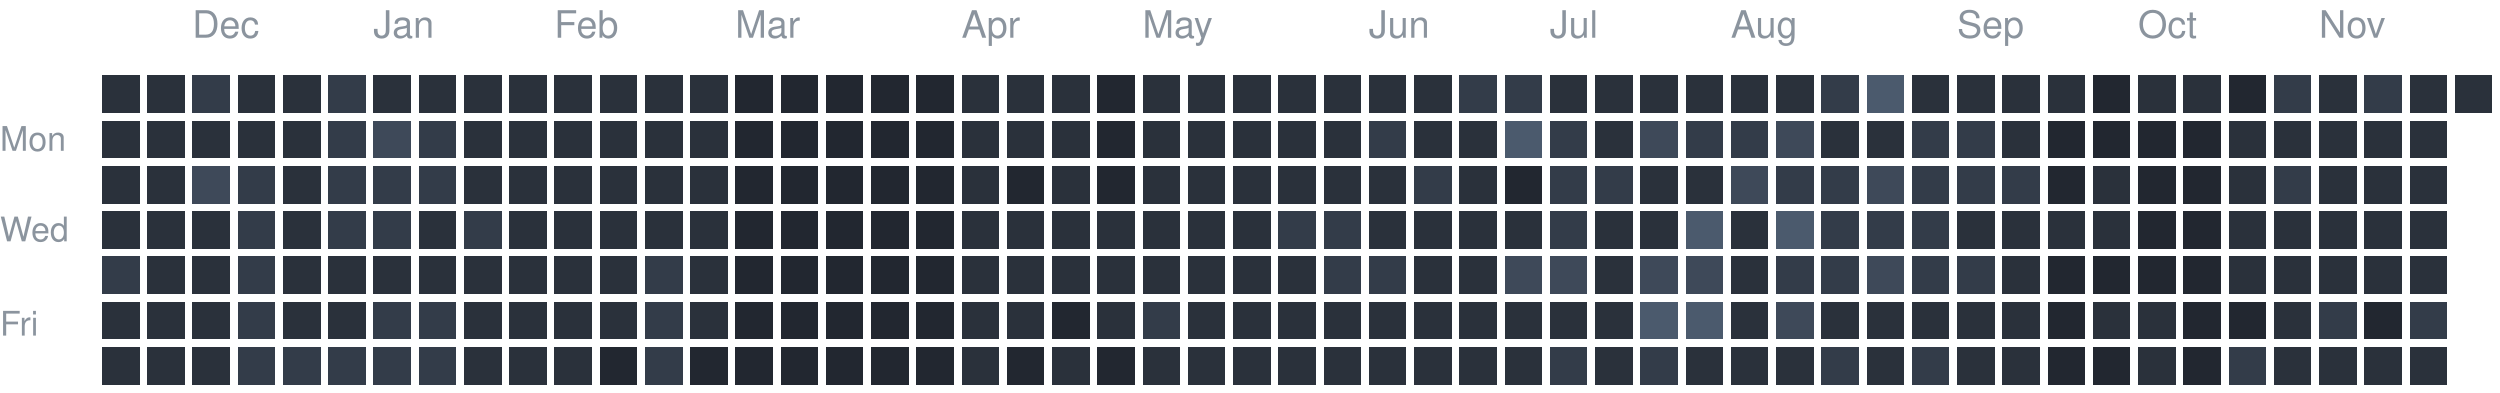
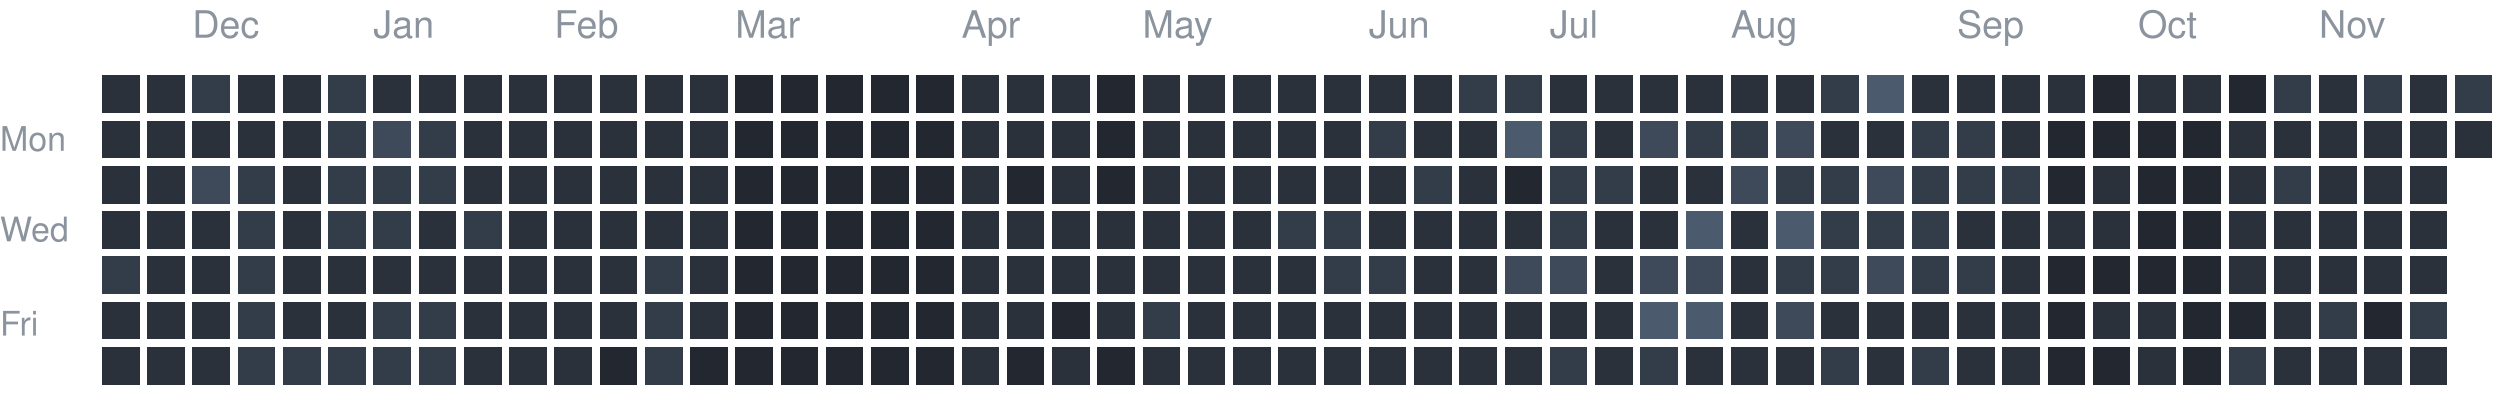
<svg xmlns="http://www.w3.org/2000/svg" version="1.1" width="663" height="104">
  <rect style="fill:#2a313b;shape-rendering:crispedges" data-score="1" data-date="2025-11-23" x="27" y="20" width="10" height="10" />
  <rect style="fill:#2a313b;shape-rendering:crispedges" data-score="1" data-date="2025-11-30" x="39" y="20" width="10" height="10" />
  <rect style="fill:#333c49;shape-rendering:crispedges" data-score="2" data-date="2025-12-07" x="51" y="20" width="10" height="10" />
  <rect style="fill:#2a313b;shape-rendering:crispedges" data-score="1" data-date="2025-12-14" x="63" y="20" width="10" height="10" />
  <rect style="fill:#2a313b;shape-rendering:crispedges" data-score="1" data-date="2025-12-21" x="75" y="20" width="10" height="10" />
  <rect style="fill:#333c49;shape-rendering:crispedges" data-score="2" data-date="2025-12-28" x="87" y="20" width="10" height="10" />
  <rect style="fill:#2a313b;shape-rendering:crispedges" data-score="1" data-date="2026-01-04" x="99" y="20" width="10" height="10" />
  <rect style="fill:#2a313b;shape-rendering:crispedges" data-score="1" data-date="2026-01-11" x="111" y="20" width="10" height="10" />
  <rect style="fill:#2a313b;shape-rendering:crispedges" data-score="1" data-date="2026-01-18" x="123" y="20" width="10" height="10" />
  <rect style="fill:#2a313b;shape-rendering:crispedges" data-score="1" data-date="2026-01-25" x="135" y="20" width="10" height="10" />
  <rect style="fill:#2a313b;shape-rendering:crispedges" data-score="1" data-date="2026-02-01" x="147" y="20" width="10" height="10" />
  <rect style="fill:#2a313b;shape-rendering:crispedges" data-score="1" data-date="2026-02-08" x="159" y="20" width="10" height="10" />
  <rect style="fill:#2a313b;shape-rendering:crispedges" data-score="1" data-date="2026-02-15" x="171" y="20" width="10" height="10" />
  <rect style="fill:#2a313b;shape-rendering:crispedges" data-score="1" data-date="2026-02-22" x="183" y="20" width="10" height="10" />
  <rect style="fill:#222730;shape-rendering:crispedges" data-score="0" data-date="2026-03-01" x="195" y="20" width="10" height="10" />
  <rect style="fill:#222730;shape-rendering:crispedges" data-score="0" data-date="2026-03-08" x="207" y="20" width="10" height="10" />
  <rect style="fill:#222730;shape-rendering:crispedges" data-score="0" data-date="2026-03-15" x="219" y="20" width="10" height="10" />
  <rect style="fill:#222730;shape-rendering:crispedges" data-score="0" data-date="2026-03-22" x="231" y="20" width="10" height="10" />
  <rect style="fill:#222730;shape-rendering:crispedges" data-score="0" data-date="2026-03-29" x="243" y="20" width="10" height="10" />
  <rect style="fill:#2a313b;shape-rendering:crispedges" data-score="1" data-date="2026-04-05" x="255" y="20" width="10" height="10" />
  <rect style="fill:#2a313b;shape-rendering:crispedges" data-score="1" data-date="2026-04-12" x="267" y="20" width="10" height="10" />
  <rect style="fill:#2a313b;shape-rendering:crispedges" data-score="1" data-date="2026-04-19" x="279" y="20" width="10" height="10" />
  <rect style="fill:#222730;shape-rendering:crispedges" data-score="0" data-date="2026-04-26" x="291" y="20" width="10" height="10" />
  <rect style="fill:#2a313b;shape-rendering:crispedges" data-score="1" data-date="2026-05-03" x="303" y="20" width="10" height="10" />
  <rect style="fill:#2a313b;shape-rendering:crispedges" data-score="1" data-date="2026-05-10" x="315" y="20" width="10" height="10" />
  <rect style="fill:#2a313b;shape-rendering:crispedges" data-score="1" data-date="2026-05-17" x="327" y="20" width="10" height="10" />
  <rect style="fill:#2a313b;shape-rendering:crispedges" data-score="1" data-date="2026-05-24" x="339" y="20" width="10" height="10" />
  <rect style="fill:#2a313b;shape-rendering:crispedges" data-score="1" data-date="2026-05-31" x="351" y="20" width="10" height="10" />
  <rect style="fill:#2a313b;shape-rendering:crispedges" data-score="1" data-date="2026-06-07" x="363" y="20" width="10" height="10" />
  <rect style="fill:#2a313b;shape-rendering:crispedges" data-score="1" data-date="2026-06-14" x="375" y="20" width="10" height="10" />
  <rect style="fill:#333c49;shape-rendering:crispedges" data-score="2" data-date="2026-06-21" x="387" y="20" width="10" height="10" />
  <rect style="fill:#333c49;shape-rendering:crispedges" data-score="2" data-date="2026-06-28" x="399" y="20" width="10" height="10" />
  <rect style="fill:#2a313b;shape-rendering:crispedges" data-score="1" data-date="2026-07-05" x="411" y="20" width="10" height="10" />
  <rect style="fill:#2a313b;shape-rendering:crispedges" data-score="1" data-date="2026-07-12" x="423" y="20" width="10" height="10" />
  <rect style="fill:#2a313b;shape-rendering:crispedges" data-score="1" data-date="2026-07-19" x="435" y="20" width="10" height="10" />
  <rect style="fill:#2a313b;shape-rendering:crispedges" data-score="1" data-date="2026-07-26" x="447" y="20" width="10" height="10" />
  <rect style="fill:#2a313b;shape-rendering:crispedges" data-score="1" data-date="2026-08-02" x="459" y="20" width="10" height="10" />
  <rect style="fill:#2a313b;shape-rendering:crispedges" data-score="1" data-date="2026-08-09" x="471" y="20" width="10" height="10" />
  <rect style="fill:#333c49;shape-rendering:crispedges" data-score="2" data-date="2026-08-16" x="483" y="20" width="10" height="10" />
  <rect style="fill:#4b5a6d;shape-rendering:crispedges" data-score="4" data-date="2026-08-23" x="495" y="20" width="10" height="10" />
  <rect style="fill:#2a313b;shape-rendering:crispedges" data-score="1" data-date="2026-08-30" x="507" y="20" width="10" height="10" />
  <rect style="fill:#2a313b;shape-rendering:crispedges" data-score="1" data-date="2026-09-06" x="519" y="20" width="10" height="10" />
  <rect style="fill:#2a313b;shape-rendering:crispedges" data-score="1" data-date="2026-09-13" x="531" y="20" width="10" height="10" />
  <rect style="fill:#2a313b;shape-rendering:crispedges" data-score="1" data-date="2026-09-20" x="543" y="20" width="10" height="10" />
  <rect style="fill:#222730;shape-rendering:crispedges" data-score="0" data-date="2026-09-27" x="555" y="20" width="10" height="10" />
  <rect style="fill:#2a313b;shape-rendering:crispedges" data-score="1" data-date="2026-10-04" x="567" y="20" width="10" height="10" />
  <rect style="fill:#2a313b;shape-rendering:crispedges" data-score="1" data-date="2026-10-11" x="579" y="20" width="10" height="10" />
  <rect style="fill:#222730;shape-rendering:crispedges" data-score="0" data-date="2026-10-18" x="591" y="20" width="10" height="10" />
  <rect style="fill:#333c49;shape-rendering:crispedges" data-score="2" data-date="2026-10-25" x="603" y="20" width="10" height="10" />
  <rect style="fill:#2a313b;shape-rendering:crispedges" data-score="1" data-date="2026-11-01" x="615" y="20" width="10" height="10" />
  <rect style="fill:#333c49;shape-rendering:crispedges" data-score="2" data-date="2026-11-08" x="627" y="20" width="10" height="10" />
  <rect style="fill:#2a313b;shape-rendering:crispedges" data-score="1" data-date="2026-11-15" x="639" y="20" width="10" height="10" />
-   <rect style="fill:#2a313b;shape-rendering:crispedges" data-score="1" data-date="2026-11-22" x="651" y="20" width="10" height="10" />
+   <rect style="fill:#333c49;shape-rendering:crispedges" data-score="2" data-date="2026-11-22" x="651" y="20" width="10" height="10" />
  <rect style="fill:#2a313b;shape-rendering:crispedges" data-score="1" data-date="2025-11-24" x="27" y="32" width="10" height="10" />
  <rect style="fill:#2a313b;shape-rendering:crispedges" data-score="1" data-date="2025-12-01" x="39" y="32" width="10" height="10" />
  <rect style="fill:#2a313b;shape-rendering:crispedges" data-score="1" data-date="2025-12-08" x="51" y="32" width="10" height="10" />
  <rect style="fill:#2a313b;shape-rendering:crispedges" data-score="1" data-date="2025-12-15" x="63" y="32" width="10" height="10" />
  <rect style="fill:#2a313b;shape-rendering:crispedges" data-score="1" data-date="2025-12-22" x="75" y="32" width="10" height="10" />
  <rect style="fill:#333c49;shape-rendering:crispedges" data-score="2" data-date="2025-12-29" x="87" y="32" width="10" height="10" />
  <rect style="fill:#3e4959;shape-rendering:crispedges" data-score="3" data-date="2026-01-05" x="99" y="32" width="10" height="10" />
  <rect style="fill:#333c49;shape-rendering:crispedges" data-score="2" data-date="2026-01-12" x="111" y="32" width="10" height="10" />
  <rect style="fill:#2a313b;shape-rendering:crispedges" data-score="1" data-date="2026-01-19" x="123" y="32" width="10" height="10" />
  <rect style="fill:#2a313b;shape-rendering:crispedges" data-score="1" data-date="2026-01-26" x="135" y="32" width="10" height="10" />
  <rect style="fill:#2a313b;shape-rendering:crispedges" data-score="1" data-date="2026-02-02" x="147" y="32" width="10" height="10" />
  <rect style="fill:#2a313b;shape-rendering:crispedges" data-score="1" data-date="2026-02-09" x="159" y="32" width="10" height="10" />
  <rect style="fill:#2a313b;shape-rendering:crispedges" data-score="1" data-date="2026-02-16" x="171" y="32" width="10" height="10" />
  <rect style="fill:#2a313b;shape-rendering:crispedges" data-score="1" data-date="2026-02-23" x="183" y="32" width="10" height="10" />
  <rect style="fill:#222730;shape-rendering:crispedges" data-score="0" data-date="2026-03-02" x="195" y="32" width="10" height="10" />
  <rect style="fill:#222730;shape-rendering:crispedges" data-score="0" data-date="2026-03-09" x="207" y="32" width="10" height="10" />
  <rect style="fill:#222730;shape-rendering:crispedges" data-score="0" data-date="2026-03-16" x="219" y="32" width="10" height="10" />
  <rect style="fill:#222730;shape-rendering:crispedges" data-score="0" data-date="2026-03-23" x="231" y="32" width="10" height="10" />
  <rect style="fill:#222730;shape-rendering:crispedges" data-score="0" data-date="2026-03-30" x="243" y="32" width="10" height="10" />
  <rect style="fill:#2a313b;shape-rendering:crispedges" data-score="1" data-date="2026-04-06" x="255" y="32" width="10" height="10" />
  <rect style="fill:#2a313b;shape-rendering:crispedges" data-score="1" data-date="2026-04-13" x="267" y="32" width="10" height="10" />
  <rect style="fill:#2a313b;shape-rendering:crispedges" data-score="1" data-date="2026-04-20" x="279" y="32" width="10" height="10" />
  <rect style="fill:#222730;shape-rendering:crispedges" data-score="0" data-date="2026-04-27" x="291" y="32" width="10" height="10" />
  <rect style="fill:#2a313b;shape-rendering:crispedges" data-score="1" data-date="2026-05-04" x="303" y="32" width="10" height="10" />
  <rect style="fill:#2a313b;shape-rendering:crispedges" data-score="1" data-date="2026-05-11" x="315" y="32" width="10" height="10" />
  <rect style="fill:#2a313b;shape-rendering:crispedges" data-score="1" data-date="2026-05-18" x="327" y="32" width="10" height="10" />
  <rect style="fill:#2a313b;shape-rendering:crispedges" data-score="1" data-date="2026-05-25" x="339" y="32" width="10" height="10" />
  <rect style="fill:#2a313b;shape-rendering:crispedges" data-score="1" data-date="2026-06-01" x="351" y="32" width="10" height="10" />
  <rect style="fill:#333c49;shape-rendering:crispedges" data-score="2" data-date="2026-06-08" x="363" y="32" width="10" height="10" />
  <rect style="fill:#2a313b;shape-rendering:crispedges" data-score="1" data-date="2026-06-15" x="375" y="32" width="10" height="10" />
  <rect style="fill:#2a313b;shape-rendering:crispedges" data-score="1" data-date="2026-06-22" x="387" y="32" width="10" height="10" />
  <rect style="fill:#4b5a6d;shape-rendering:crispedges" data-score="4" data-date="2026-06-29" x="399" y="32" width="10" height="10" />
  <rect style="fill:#333c49;shape-rendering:crispedges" data-score="2" data-date="2026-07-06" x="411" y="32" width="10" height="10" />
  <rect style="fill:#2a313b;shape-rendering:crispedges" data-score="1" data-date="2026-07-13" x="423" y="32" width="10" height="10" />
  <rect style="fill:#3e4959;shape-rendering:crispedges" data-score="3" data-date="2026-07-20" x="435" y="32" width="10" height="10" />
  <rect style="fill:#333c49;shape-rendering:crispedges" data-score="2" data-date="2026-07-27" x="447" y="32" width="10" height="10" />
  <rect style="fill:#333c49;shape-rendering:crispedges" data-score="2" data-date="2026-08-03" x="459" y="32" width="10" height="10" />
  <rect style="fill:#3e4959;shape-rendering:crispedges" data-score="3" data-date="2026-08-10" x="471" y="32" width="10" height="10" />
  <rect style="fill:#2a313b;shape-rendering:crispedges" data-score="1" data-date="2026-08-17" x="483" y="32" width="10" height="10" />
  <rect style="fill:#2a313b;shape-rendering:crispedges" data-score="1" data-date="2026-08-24" x="495" y="32" width="10" height="10" />
  <rect style="fill:#333c49;shape-rendering:crispedges" data-score="2" data-date="2026-08-31" x="507" y="32" width="10" height="10" />
  <rect style="fill:#333c49;shape-rendering:crispedges" data-score="2" data-date="2026-09-07" x="519" y="32" width="10" height="10" />
  <rect style="fill:#2a313b;shape-rendering:crispedges" data-score="1" data-date="2026-09-14" x="531" y="32" width="10" height="10" />
  <rect style="fill:#222730;shape-rendering:crispedges" data-score="0" data-date="2026-09-21" x="543" y="32" width="10" height="10" />
  <rect style="fill:#222730;shape-rendering:crispedges" data-score="0" data-date="2026-09-28" x="555" y="32" width="10" height="10" />
  <rect style="fill:#222730;shape-rendering:crispedges" data-score="0" data-date="2026-10-05" x="567" y="32" width="10" height="10" />
  <rect style="fill:#222730;shape-rendering:crispedges" data-score="0" data-date="2026-10-12" x="579" y="32" width="10" height="10" />
  <rect style="fill:#2a313b;shape-rendering:crispedges" data-score="1" data-date="2026-10-19" x="591" y="32" width="10" height="10" />
  <rect style="fill:#2a313b;shape-rendering:crispedges" data-score="1" data-date="2026-10-26" x="603" y="32" width="10" height="10" />
  <rect style="fill:#2a313b;shape-rendering:crispedges" data-score="1" data-date="2026-11-02" x="615" y="32" width="10" height="10" />
  <rect style="fill:#2a313b;shape-rendering:crispedges" data-score="1" data-date="2026-11-09" x="627" y="32" width="10" height="10" />
  <rect style="fill:#2a313b;shape-rendering:crispedges" data-score="1" data-date="2026-11-16" x="639" y="32" width="10" height="10" />
+   <rect style="fill:#2a313b;shape-rendering:crispedges" data-score="1" data-date="2026-11-23" x="651" y="32" width="10" height="10" />
  <rect style="fill:#2a313b;shape-rendering:crispedges" data-score="1" data-date="2025-11-25" x="27" y="44" width="10" height="10" />
  <rect style="fill:#2a313b;shape-rendering:crispedges" data-score="1" data-date="2025-12-02" x="39" y="44" width="10" height="10" />
  <rect style="fill:#3e4959;shape-rendering:crispedges" data-score="3" data-date="2025-12-09" x="51" y="44" width="10" height="10" />
  <rect style="fill:#333c49;shape-rendering:crispedges" data-score="2" data-date="2025-12-16" x="63" y="44" width="10" height="10" />
  <rect style="fill:#2a313b;shape-rendering:crispedges" data-score="1" data-date="2025-12-23" x="75" y="44" width="10" height="10" />
  <rect style="fill:#333c49;shape-rendering:crispedges" data-score="2" data-date="2025-12-30" x="87" y="44" width="10" height="10" />
  <rect style="fill:#333c49;shape-rendering:crispedges" data-score="2" data-date="2026-01-06" x="99" y="44" width="10" height="10" />
  <rect style="fill:#333c49;shape-rendering:crispedges" data-score="2" data-date="2026-01-13" x="111" y="44" width="10" height="10" />
  <rect style="fill:#2a313b;shape-rendering:crispedges" data-score="1" data-date="2026-01-20" x="123" y="44" width="10" height="10" />
  <rect style="fill:#2a313b;shape-rendering:crispedges" data-score="1" data-date="2026-01-27" x="135" y="44" width="10" height="10" />
  <rect style="fill:#2a313b;shape-rendering:crispedges" data-score="1" data-date="2026-02-03" x="147" y="44" width="10" height="10" />
  <rect style="fill:#2a313b;shape-rendering:crispedges" data-score="1" data-date="2026-02-10" x="159" y="44" width="10" height="10" />
  <rect style="fill:#2a313b;shape-rendering:crispedges" data-score="1" data-date="2026-02-17" x="171" y="44" width="10" height="10" />
  <rect style="fill:#2a313b;shape-rendering:crispedges" data-score="1" data-date="2026-02-24" x="183" y="44" width="10" height="10" />
  <rect style="fill:#222730;shape-rendering:crispedges" data-score="0" data-date="2026-03-03" x="195" y="44" width="10" height="10" />
  <rect style="fill:#222730;shape-rendering:crispedges" data-score="0" data-date="2026-03-10" x="207" y="44" width="10" height="10" />
  <rect style="fill:#222730;shape-rendering:crispedges" data-score="0" data-date="2026-03-17" x="219" y="44" width="10" height="10" />
  <rect style="fill:#222730;shape-rendering:crispedges" data-score="0" data-date="2026-03-24" x="231" y="44" width="10" height="10" />
  <rect style="fill:#222730;shape-rendering:crispedges" data-score="0" data-date="2026-03-31" x="243" y="44" width="10" height="10" />
  <rect style="fill:#2a313b;shape-rendering:crispedges" data-score="1" data-date="2026-04-07" x="255" y="44" width="10" height="10" />
  <rect style="fill:#222730;shape-rendering:crispedges" data-score="0" data-date="2026-04-14" x="267" y="44" width="10" height="10" />
  <rect style="fill:#2a313b;shape-rendering:crispedges" data-score="1" data-date="2026-04-21" x="279" y="44" width="10" height="10" />
  <rect style="fill:#222730;shape-rendering:crispedges" data-score="0" data-date="2026-04-28" x="291" y="44" width="10" height="10" />
  <rect style="fill:#2a313b;shape-rendering:crispedges" data-score="1" data-date="2026-05-05" x="303" y="44" width="10" height="10" />
  <rect style="fill:#2a313b;shape-rendering:crispedges" data-score="1" data-date="2026-05-12" x="315" y="44" width="10" height="10" />
  <rect style="fill:#2a313b;shape-rendering:crispedges" data-score="1" data-date="2026-05-19" x="327" y="44" width="10" height="10" />
  <rect style="fill:#2a313b;shape-rendering:crispedges" data-score="1" data-date="2026-05-26" x="339" y="44" width="10" height="10" />
  <rect style="fill:#2a313b;shape-rendering:crispedges" data-score="1" data-date="2026-06-02" x="351" y="44" width="10" height="10" />
  <rect style="fill:#2a313b;shape-rendering:crispedges" data-score="1" data-date="2026-06-09" x="363" y="44" width="10" height="10" />
  <rect style="fill:#333c49;shape-rendering:crispedges" data-score="2" data-date="2026-06-16" x="375" y="44" width="10" height="10" />
  <rect style="fill:#2a313b;shape-rendering:crispedges" data-score="1" data-date="2026-06-23" x="387" y="44" width="10" height="10" />
  <rect style="fill:#222730;shape-rendering:crispedges" data-score="0" data-date="2026-06-30" x="399" y="44" width="10" height="10" />
  <rect style="fill:#333c49;shape-rendering:crispedges" data-score="2" data-date="2026-07-07" x="411" y="44" width="10" height="10" />
  <rect style="fill:#333c49;shape-rendering:crispedges" data-score="2" data-date="2026-07-14" x="423" y="44" width="10" height="10" />
  <rect style="fill:#2a313b;shape-rendering:crispedges" data-score="1" data-date="2026-07-21" x="435" y="44" width="10" height="10" />
  <rect style="fill:#2a313b;shape-rendering:crispedges" data-score="1" data-date="2026-07-28" x="447" y="44" width="10" height="10" />
  <rect style="fill:#3e4959;shape-rendering:crispedges" data-score="3" data-date="2026-08-04" x="459" y="44" width="10" height="10" />
  <rect style="fill:#333c49;shape-rendering:crispedges" data-score="2" data-date="2026-08-11" x="471" y="44" width="10" height="10" />
  <rect style="fill:#333c49;shape-rendering:crispedges" data-score="2" data-date="2026-08-18" x="483" y="44" width="10" height="10" />
  <rect style="fill:#3e4959;shape-rendering:crispedges" data-score="3" data-date="2026-08-25" x="495" y="44" width="10" height="10" />
  <rect style="fill:#333c49;shape-rendering:crispedges" data-score="2" data-date="2026-09-01" x="507" y="44" width="10" height="10" />
  <rect style="fill:#333c49;shape-rendering:crispedges" data-score="2" data-date="2026-09-08" x="519" y="44" width="10" height="10" />
  <rect style="fill:#333c49;shape-rendering:crispedges" data-score="2" data-date="2026-09-15" x="531" y="44" width="10" height="10" />
  <rect style="fill:#222730;shape-rendering:crispedges" data-score="0" data-date="2026-09-22" x="543" y="44" width="10" height="10" />
  <rect style="fill:#2a313b;shape-rendering:crispedges" data-score="1" data-date="2026-09-29" x="555" y="44" width="10" height="10" />
  <rect style="fill:#222730;shape-rendering:crispedges" data-score="0" data-date="2026-10-06" x="567" y="44" width="10" height="10" />
  <rect style="fill:#222730;shape-rendering:crispedges" data-score="0" data-date="2026-10-13" x="579" y="44" width="10" height="10" />
  <rect style="fill:#2a313b;shape-rendering:crispedges" data-score="1" data-date="2026-10-20" x="591" y="44" width="10" height="10" />
  <rect style="fill:#333c49;shape-rendering:crispedges" data-score="2" data-date="2026-10-27" x="603" y="44" width="10" height="10" />
  <rect style="fill:#2a313b;shape-rendering:crispedges" data-score="1" data-date="2026-11-03" x="615" y="44" width="10" height="10" />
  <rect style="fill:#2a313b;shape-rendering:crispedges" data-score="1" data-date="2026-11-10" x="627" y="44" width="10" height="10" />
  <rect style="fill:#2a313b;shape-rendering:crispedges" data-score="1" data-date="2026-11-17" x="639" y="44" width="10" height="10" />
  <rect style="fill:#2a313b;shape-rendering:crispedges" data-score="1" data-date="2025-11-26" x="27" y="56" width="10" height="10" />
  <rect style="fill:#2a313b;shape-rendering:crispedges" data-score="1" data-date="2025-12-03" x="39" y="56" width="10" height="10" />
  <rect style="fill:#2a313b;shape-rendering:crispedges" data-score="1" data-date="2025-12-10" x="51" y="56" width="10" height="10" />
  <rect style="fill:#333c49;shape-rendering:crispedges" data-score="2" data-date="2025-12-17" x="63" y="56" width="10" height="10" />
  <rect style="fill:#2a313b;shape-rendering:crispedges" data-score="1" data-date="2025-12-24" x="75" y="56" width="10" height="10" />
  <rect style="fill:#333c49;shape-rendering:crispedges" data-score="2" data-date="2025-12-31" x="87" y="56" width="10" height="10" />
  <rect style="fill:#333c49;shape-rendering:crispedges" data-score="2" data-date="2026-01-07" x="99" y="56" width="10" height="10" />
  <rect style="fill:#2a313b;shape-rendering:crispedges" data-score="1" data-date="2026-01-14" x="111" y="56" width="10" height="10" />
  <rect style="fill:#333c49;shape-rendering:crispedges" data-score="2" data-date="2026-01-21" x="123" y="56" width="10" height="10" />
  <rect style="fill:#2a313b;shape-rendering:crispedges" data-score="1" data-date="2026-01-28" x="135" y="56" width="10" height="10" />
  <rect style="fill:#2a313b;shape-rendering:crispedges" data-score="1" data-date="2026-02-04" x="147" y="56" width="10" height="10" />
  <rect style="fill:#2a313b;shape-rendering:crispedges" data-score="1" data-date="2026-02-11" x="159" y="56" width="10" height="10" />
  <rect style="fill:#2a313b;shape-rendering:crispedges" data-score="1" data-date="2026-02-18" x="171" y="56" width="10" height="10" />
  <rect style="fill:#2a313b;shape-rendering:crispedges" data-score="1" data-date="2026-02-25" x="183" y="56" width="10" height="10" />
  <rect style="fill:#222730;shape-rendering:crispedges" data-score="0" data-date="2026-03-04" x="195" y="56" width="10" height="10" />
  <rect style="fill:#222730;shape-rendering:crispedges" data-score="0" data-date="2026-03-11" x="207" y="56" width="10" height="10" />
  <rect style="fill:#222730;shape-rendering:crispedges" data-score="0" data-date="2026-03-18" x="219" y="56" width="10" height="10" />
  <rect style="fill:#222730;shape-rendering:crispedges" data-score="0" data-date="2026-03-25" x="231" y="56" width="10" height="10" />
  <rect style="fill:#222730;shape-rendering:crispedges" data-score="0" data-date="2026-04-01" x="243" y="56" width="10" height="10" />
  <rect style="fill:#2a313b;shape-rendering:crispedges" data-score="1" data-date="2026-04-08" x="255" y="56" width="10" height="10" />
  <rect style="fill:#2a313b;shape-rendering:crispedges" data-score="1" data-date="2026-04-15" x="267" y="56" width="10" height="10" />
  <rect style="fill:#2a313b;shape-rendering:crispedges" data-score="1" data-date="2026-04-22" x="279" y="56" width="10" height="10" />
  <rect style="fill:#2a313b;shape-rendering:crispedges" data-score="1" data-date="2026-04-29" x="291" y="56" width="10" height="10" />
  <rect style="fill:#2a313b;shape-rendering:crispedges" data-score="1" data-date="2026-05-06" x="303" y="56" width="10" height="10" />
  <rect style="fill:#2a313b;shape-rendering:crispedges" data-score="1" data-date="2026-05-13" x="315" y="56" width="10" height="10" />
  <rect style="fill:#2a313b;shape-rendering:crispedges" data-score="1" data-date="2026-05-20" x="327" y="56" width="10" height="10" />
  <rect style="fill:#333c49;shape-rendering:crispedges" data-score="2" data-date="2026-05-27" x="339" y="56" width="10" height="10" />
  <rect style="fill:#333c49;shape-rendering:crispedges" data-score="2" data-date="2026-06-03" x="351" y="56" width="10" height="10" />
  <rect style="fill:#2a313b;shape-rendering:crispedges" data-score="1" data-date="2026-06-10" x="363" y="56" width="10" height="10" />
  <rect style="fill:#2a313b;shape-rendering:crispedges" data-score="1" data-date="2026-06-17" x="375" y="56" width="10" height="10" />
  <rect style="fill:#2a313b;shape-rendering:crispedges" data-score="1" data-date="2026-06-24" x="387" y="56" width="10" height="10" />
  <rect style="fill:#2a313b;shape-rendering:crispedges" data-score="1" data-date="2026-07-01" x="399" y="56" width="10" height="10" />
  <rect style="fill:#333c49;shape-rendering:crispedges" data-score="2" data-date="2026-07-08" x="411" y="56" width="10" height="10" />
  <rect style="fill:#2a313b;shape-rendering:crispedges" data-score="1" data-date="2026-07-15" x="423" y="56" width="10" height="10" />
  <rect style="fill:#2a313b;shape-rendering:crispedges" data-score="1" data-date="2026-07-22" x="435" y="56" width="10" height="10" />
  <rect style="fill:#4b5a6d;shape-rendering:crispedges" data-score="4" data-date="2026-07-29" x="447" y="56" width="10" height="10" />
  <rect style="fill:#2a313b;shape-rendering:crispedges" data-score="1" data-date="2026-08-05" x="459" y="56" width="10" height="10" />
  <rect style="fill:#4b5a6d;shape-rendering:crispedges" data-score="4" data-date="2026-08-12" x="471" y="56" width="10" height="10" />
  <rect style="fill:#333c49;shape-rendering:crispedges" data-score="2" data-date="2026-08-19" x="483" y="56" width="10" height="10" />
  <rect style="fill:#333c49;shape-rendering:crispedges" data-score="2" data-date="2026-08-26" x="495" y="56" width="10" height="10" />
  <rect style="fill:#333c49;shape-rendering:crispedges" data-score="2" data-date="2026-09-02" x="507" y="56" width="10" height="10" />
  <rect style="fill:#2a313b;shape-rendering:crispedges" data-score="1" data-date="2026-09-09" x="519" y="56" width="10" height="10" />
  <rect style="fill:#2a313b;shape-rendering:crispedges" data-score="1" data-date="2026-09-16" x="531" y="56" width="10" height="10" />
  <rect style="fill:#2a313b;shape-rendering:crispedges" data-score="1" data-date="2026-09-23" x="543" y="56" width="10" height="10" />
  <rect style="fill:#2a313b;shape-rendering:crispedges" data-score="1" data-date="2026-09-30" x="555" y="56" width="10" height="10" />
  <rect style="fill:#222730;shape-rendering:crispedges" data-score="0" data-date="2026-10-07" x="567" y="56" width="10" height="10" />
  <rect style="fill:#222730;shape-rendering:crispedges" data-score="0" data-date="2026-10-14" x="579" y="56" width="10" height="10" />
  <rect style="fill:#2a313b;shape-rendering:crispedges" data-score="1" data-date="2026-10-21" x="591" y="56" width="10" height="10" />
  <rect style="fill:#2a313b;shape-rendering:crispedges" data-score="1" data-date="2026-10-28" x="603" y="56" width="10" height="10" />
  <rect style="fill:#2a313b;shape-rendering:crispedges" data-score="1" data-date="2026-11-04" x="615" y="56" width="10" height="10" />
  <rect style="fill:#2a313b;shape-rendering:crispedges" data-score="1" data-date="2026-11-11" x="627" y="56" width="10" height="10" />
  <rect style="fill:#2a313b;shape-rendering:crispedges" data-score="1" data-date="2026-11-18" x="639" y="56" width="10" height="10" />
  <rect style="fill:#333c49;shape-rendering:crispedges" data-score="2" data-date="2025-11-27" x="27" y="68" width="10" height="10" />
  <rect style="fill:#2a313b;shape-rendering:crispedges" data-score="1" data-date="2025-12-04" x="39" y="68" width="10" height="10" />
  <rect style="fill:#2a313b;shape-rendering:crispedges" data-score="1" data-date="2025-12-11" x="51" y="68" width="10" height="10" />
  <rect style="fill:#333c49;shape-rendering:crispedges" data-score="2" data-date="2025-12-18" x="63" y="68" width="10" height="10" />
  <rect style="fill:#2a313b;shape-rendering:crispedges" data-score="1" data-date="2025-12-25" x="75" y="68" width="10" height="10" />
  <rect style="fill:#2a313b;shape-rendering:crispedges" data-score="1" data-date="2026-01-01" x="87" y="68" width="10" height="10" />
  <rect style="fill:#2a313b;shape-rendering:crispedges" data-score="1" data-date="2026-01-08" x="99" y="68" width="10" height="10" />
  <rect style="fill:#2a313b;shape-rendering:crispedges" data-score="1" data-date="2026-01-15" x="111" y="68" width="10" height="10" />
  <rect style="fill:#2a313b;shape-rendering:crispedges" data-score="1" data-date="2026-01-22" x="123" y="68" width="10" height="10" />
  <rect style="fill:#2a313b;shape-rendering:crispedges" data-score="1" data-date="2026-01-29" x="135" y="68" width="10" height="10" />
  <rect style="fill:#2a313b;shape-rendering:crispedges" data-score="1" data-date="2026-02-05" x="147" y="68" width="10" height="10" />
  <rect style="fill:#2a313b;shape-rendering:crispedges" data-score="1" data-date="2026-02-12" x="159" y="68" width="10" height="10" />
  <rect style="fill:#333c49;shape-rendering:crispedges" data-score="2" data-date="2026-02-19" x="171" y="68" width="10" height="10" />
  <rect style="fill:#2a313b;shape-rendering:crispedges" data-score="1" data-date="2026-02-26" x="183" y="68" width="10" height="10" />
  <rect style="fill:#222730;shape-rendering:crispedges" data-score="0" data-date="2026-03-05" x="195" y="68" width="10" height="10" />
  <rect style="fill:#222730;shape-rendering:crispedges" data-score="0" data-date="2026-03-12" x="207" y="68" width="10" height="10" />
  <rect style="fill:#222730;shape-rendering:crispedges" data-score="0" data-date="2026-03-19" x="219" y="68" width="10" height="10" />
  <rect style="fill:#222730;shape-rendering:crispedges" data-score="0" data-date="2026-03-26" x="231" y="68" width="10" height="10" />
  <rect style="fill:#222730;shape-rendering:crispedges" data-score="0" data-date="2026-04-02" x="243" y="68" width="10" height="10" />
  <rect style="fill:#2a313b;shape-rendering:crispedges" data-score="1" data-date="2026-04-09" x="255" y="68" width="10" height="10" />
  <rect style="fill:#2a313b;shape-rendering:crispedges" data-score="1" data-date="2026-04-16" x="267" y="68" width="10" height="10" />
  <rect style="fill:#2a313b;shape-rendering:crispedges" data-score="1" data-date="2026-04-23" x="279" y="68" width="10" height="10" />
  <rect style="fill:#2a313b;shape-rendering:crispedges" data-score="1" data-date="2026-04-30" x="291" y="68" width="10" height="10" />
  <rect style="fill:#2a313b;shape-rendering:crispedges" data-score="1" data-date="2026-05-07" x="303" y="68" width="10" height="10" />
  <rect style="fill:#2a313b;shape-rendering:crispedges" data-score="1" data-date="2026-05-14" x="315" y="68" width="10" height="10" />
  <rect style="fill:#2a313b;shape-rendering:crispedges" data-score="1" data-date="2026-05-21" x="327" y="68" width="10" height="10" />
  <rect style="fill:#2a313b;shape-rendering:crispedges" data-score="1" data-date="2026-05-28" x="339" y="68" width="10" height="10" />
  <rect style="fill:#333c49;shape-rendering:crispedges" data-score="2" data-date="2026-06-04" x="351" y="68" width="10" height="10" />
  <rect style="fill:#333c49;shape-rendering:crispedges" data-score="2" data-date="2026-06-11" x="363" y="68" width="10" height="10" />
  <rect style="fill:#2a313b;shape-rendering:crispedges" data-score="1" data-date="2026-06-18" x="375" y="68" width="10" height="10" />
  <rect style="fill:#2a313b;shape-rendering:crispedges" data-score="1" data-date="2026-06-25" x="387" y="68" width="10" height="10" />
  <rect style="fill:#3e4959;shape-rendering:crispedges" data-score="3" data-date="2026-07-02" x="399" y="68" width="10" height="10" />
  <rect style="fill:#3e4959;shape-rendering:crispedges" data-score="3" data-date="2026-07-09" x="411" y="68" width="10" height="10" />
  <rect style="fill:#2a313b;shape-rendering:crispedges" data-score="1" data-date="2026-07-16" x="423" y="68" width="10" height="10" />
  <rect style="fill:#3e4959;shape-rendering:crispedges" data-score="3" data-date="2026-07-23" x="435" y="68" width="10" height="10" />
  <rect style="fill:#3e4959;shape-rendering:crispedges" data-score="3" data-date="2026-07-30" x="447" y="68" width="10" height="10" />
  <rect style="fill:#2a313b;shape-rendering:crispedges" data-score="1" data-date="2026-08-06" x="459" y="68" width="10" height="10" />
  <rect style="fill:#333c49;shape-rendering:crispedges" data-score="2" data-date="2026-08-13" x="471" y="68" width="10" height="10" />
  <rect style="fill:#333c49;shape-rendering:crispedges" data-score="2" data-date="2026-08-20" x="483" y="68" width="10" height="10" />
  <rect style="fill:#3e4959;shape-rendering:crispedges" data-score="3" data-date="2026-08-27" x="495" y="68" width="10" height="10" />
  <rect style="fill:#333c49;shape-rendering:crispedges" data-score="2" data-date="2026-09-03" x="507" y="68" width="10" height="10" />
  <rect style="fill:#333c49;shape-rendering:crispedges" data-score="2" data-date="2026-09-10" x="519" y="68" width="10" height="10" />
  <rect style="fill:#2a313b;shape-rendering:crispedges" data-score="1" data-date="2026-09-17" x="531" y="68" width="10" height="10" />
  <rect style="fill:#222730;shape-rendering:crispedges" data-score="0" data-date="2026-09-24" x="543" y="68" width="10" height="10" />
  <rect style="fill:#222730;shape-rendering:crispedges" data-score="0" data-date="2026-10-01" x="555" y="68" width="10" height="10" />
  <rect style="fill:#222730;shape-rendering:crispedges" data-score="0" data-date="2026-10-08" x="567" y="68" width="10" height="10" />
  <rect style="fill:#222730;shape-rendering:crispedges" data-score="0" data-date="2026-10-15" x="579" y="68" width="10" height="10" />
  <rect style="fill:#2a313b;shape-rendering:crispedges" data-score="1" data-date="2026-10-22" x="591" y="68" width="10" height="10" />
  <rect style="fill:#2a313b;shape-rendering:crispedges" data-score="1" data-date="2026-10-29" x="603" y="68" width="10" height="10" />
  <rect style="fill:#2a313b;shape-rendering:crispedges" data-score="1" data-date="2026-11-05" x="615" y="68" width="10" height="10" />
  <rect style="fill:#2a313b;shape-rendering:crispedges" data-score="1" data-date="2026-11-12" x="627" y="68" width="10" height="10" />
  <rect style="fill:#2a313b;shape-rendering:crispedges" data-score="1" data-date="2026-11-19" x="639" y="68" width="10" height="10" />
  <rect style="fill:#2a313b;shape-rendering:crispedges" data-score="1" data-date="2025-11-28" x="27" y="80" width="10" height="10" />
  <rect style="fill:#2a313b;shape-rendering:crispedges" data-score="1" data-date="2025-12-05" x="39" y="80" width="10" height="10" />
  <rect style="fill:#2a313b;shape-rendering:crispedges" data-score="1" data-date="2025-12-12" x="51" y="80" width="10" height="10" />
  <rect style="fill:#333c49;shape-rendering:crispedges" data-score="2" data-date="2025-12-19" x="63" y="80" width="10" height="10" />
  <rect style="fill:#2a313b;shape-rendering:crispedges" data-score="1" data-date="2025-12-26" x="75" y="80" width="10" height="10" />
  <rect style="fill:#2a313b;shape-rendering:crispedges" data-score="1" data-date="2026-01-02" x="87" y="80" width="10" height="10" />
  <rect style="fill:#333c49;shape-rendering:crispedges" data-score="2" data-date="2026-01-09" x="99" y="80" width="10" height="10" />
  <rect style="fill:#333c49;shape-rendering:crispedges" data-score="2" data-date="2026-01-16" x="111" y="80" width="10" height="10" />
  <rect style="fill:#2a313b;shape-rendering:crispedges" data-score="1" data-date="2026-01-23" x="123" y="80" width="10" height="10" />
  <rect style="fill:#2a313b;shape-rendering:crispedges" data-score="1" data-date="2026-01-30" x="135" y="80" width="10" height="10" />
  <rect style="fill:#2a313b;shape-rendering:crispedges" data-score="1" data-date="2026-02-06" x="147" y="80" width="10" height="10" />
  <rect style="fill:#2a313b;shape-rendering:crispedges" data-score="1" data-date="2026-02-13" x="159" y="80" width="10" height="10" />
  <rect style="fill:#333c49;shape-rendering:crispedges" data-score="2" data-date="2026-02-20" x="171" y="80" width="10" height="10" />
  <rect style="fill:#2a313b;shape-rendering:crispedges" data-score="1" data-date="2026-02-27" x="183" y="80" width="10" height="10" />
  <rect style="fill:#222730;shape-rendering:crispedges" data-score="0" data-date="2026-03-06" x="195" y="80" width="10" height="10" />
  <rect style="fill:#222730;shape-rendering:crispedges" data-score="0" data-date="2026-03-13" x="207" y="80" width="10" height="10" />
  <rect style="fill:#222730;shape-rendering:crispedges" data-score="0" data-date="2026-03-20" x="219" y="80" width="10" height="10" />
  <rect style="fill:#222730;shape-rendering:crispedges" data-score="0" data-date="2026-03-27" x="231" y="80" width="10" height="10" />
  <rect style="fill:#222730;shape-rendering:crispedges" data-score="0" data-date="2026-04-03" x="243" y="80" width="10" height="10" />
  <rect style="fill:#2a313b;shape-rendering:crispedges" data-score="1" data-date="2026-04-10" x="255" y="80" width="10" height="10" />
  <rect style="fill:#2a313b;shape-rendering:crispedges" data-score="1" data-date="2026-04-17" x="267" y="80" width="10" height="10" />
  <rect style="fill:#222730;shape-rendering:crispedges" data-score="0" data-date="2026-04-24" x="279" y="80" width="10" height="10" />
  <rect style="fill:#2a313b;shape-rendering:crispedges" data-score="1" data-date="2026-05-01" x="291" y="80" width="10" height="10" />
  <rect style="fill:#333c49;shape-rendering:crispedges" data-score="2" data-date="2026-05-08" x="303" y="80" width="10" height="10" />
  <rect style="fill:#2a313b;shape-rendering:crispedges" data-score="1" data-date="2026-05-15" x="315" y="80" width="10" height="10" />
  <rect style="fill:#2a313b;shape-rendering:crispedges" data-score="1" data-date="2026-05-22" x="327" y="80" width="10" height="10" />
  <rect style="fill:#2a313b;shape-rendering:crispedges" data-score="1" data-date="2026-05-29" x="339" y="80" width="10" height="10" />
  <rect style="fill:#2a313b;shape-rendering:crispedges" data-score="1" data-date="2026-06-05" x="351" y="80" width="10" height="10" />
  <rect style="fill:#2a313b;shape-rendering:crispedges" data-score="1" data-date="2026-06-12" x="363" y="80" width="10" height="10" />
  <rect style="fill:#2a313b;shape-rendering:crispedges" data-score="1" data-date="2026-06-19" x="375" y="80" width="10" height="10" />
  <rect style="fill:#2a313b;shape-rendering:crispedges" data-score="1" data-date="2026-06-26" x="387" y="80" width="10" height="10" />
  <rect style="fill:#2a313b;shape-rendering:crispedges" data-score="1" data-date="2026-07-03" x="399" y="80" width="10" height="10" />
  <rect style="fill:#2a313b;shape-rendering:crispedges" data-score="1" data-date="2026-07-10" x="411" y="80" width="10" height="10" />
  <rect style="fill:#2a313b;shape-rendering:crispedges" data-score="1" data-date="2026-07-17" x="423" y="80" width="10" height="10" />
  <rect style="fill:#4b5a6d;shape-rendering:crispedges" data-score="4" data-date="2026-07-24" x="435" y="80" width="10" height="10" />
  <rect style="fill:#4b5a6d;shape-rendering:crispedges" data-score="4" data-date="2026-07-31" x="447" y="80" width="10" height="10" />
  <rect style="fill:#2a313b;shape-rendering:crispedges" data-score="1" data-date="2026-08-07" x="459" y="80" width="10" height="10" />
  <rect style="fill:#3e4959;shape-rendering:crispedges" data-score="3" data-date="2026-08-14" x="471" y="80" width="10" height="10" />
  <rect style="fill:#2a313b;shape-rendering:crispedges" data-score="1" data-date="2026-08-21" x="483" y="80" width="10" height="10" />
  <rect style="fill:#2a313b;shape-rendering:crispedges" data-score="1" data-date="2026-08-28" x="495" y="80" width="10" height="10" />
  <rect style="fill:#2a313b;shape-rendering:crispedges" data-score="1" data-date="2026-09-04" x="507" y="80" width="10" height="10" />
  <rect style="fill:#2a313b;shape-rendering:crispedges" data-score="1" data-date="2026-09-11" x="519" y="80" width="10" height="10" />
  <rect style="fill:#2a313b;shape-rendering:crispedges" data-score="1" data-date="2026-09-18" x="531" y="80" width="10" height="10" />
  <rect style="fill:#222730;shape-rendering:crispedges" data-score="0" data-date="2026-09-25" x="543" y="80" width="10" height="10" />
  <rect style="fill:#2a313b;shape-rendering:crispedges" data-score="1" data-date="2026-10-02" x="555" y="80" width="10" height="10" />
  <rect style="fill:#2a313b;shape-rendering:crispedges" data-score="1" data-date="2026-10-09" x="567" y="80" width="10" height="10" />
  <rect style="fill:#222730;shape-rendering:crispedges" data-score="0" data-date="2026-10-16" x="579" y="80" width="10" height="10" />
  <rect style="fill:#222730;shape-rendering:crispedges" data-score="0" data-date="2026-10-23" x="591" y="80" width="10" height="10" />
  <rect style="fill:#2a313b;shape-rendering:crispedges" data-score="1" data-date="2026-10-30" x="603" y="80" width="10" height="10" />
  <rect style="fill:#333c49;shape-rendering:crispedges" data-score="2" data-date="2026-11-06" x="615" y="80" width="10" height="10" />
  <rect style="fill:#222730;shape-rendering:crispedges" data-score="0" data-date="2026-11-13" x="627" y="80" width="10" height="10" />
  <rect style="fill:#333c49;shape-rendering:crispedges" data-score="2" data-date="2026-11-20" x="639" y="80" width="10" height="10" />
  <rect style="fill:#2a313b;shape-rendering:crispedges" data-score="1" data-date="2025-11-29" x="27" y="92" width="10" height="10" />
  <rect style="fill:#2a313b;shape-rendering:crispedges" data-score="1" data-date="2025-12-06" x="39" y="92" width="10" height="10" />
  <rect style="fill:#2a313b;shape-rendering:crispedges" data-score="1" data-date="2025-12-13" x="51" y="92" width="10" height="10" />
  <rect style="fill:#333c49;shape-rendering:crispedges" data-score="2" data-date="2025-12-20" x="63" y="92" width="10" height="10" />
  <rect style="fill:#333c49;shape-rendering:crispedges" data-score="2" data-date="2025-12-27" x="75" y="92" width="10" height="10" />
  <rect style="fill:#333c49;shape-rendering:crispedges" data-score="2" data-date="2026-01-03" x="87" y="92" width="10" height="10" />
  <rect style="fill:#333c49;shape-rendering:crispedges" data-score="2" data-date="2026-01-10" x="99" y="92" width="10" height="10" />
  <rect style="fill:#333c49;shape-rendering:crispedges" data-score="2" data-date="2026-01-17" x="111" y="92" width="10" height="10" />
  <rect style="fill:#2a313b;shape-rendering:crispedges" data-score="1" data-date="2026-01-24" x="123" y="92" width="10" height="10" />
  <rect style="fill:#2a313b;shape-rendering:crispedges" data-score="1" data-date="2026-01-31" x="135" y="92" width="10" height="10" />
  <rect style="fill:#2a313b;shape-rendering:crispedges" data-score="1" data-date="2026-02-07" x="147" y="92" width="10" height="10" />
  <rect style="fill:#222730;shape-rendering:crispedges" data-score="0" data-date="2026-02-14" x="159" y="92" width="10" height="10" />
  <rect style="fill:#333c49;shape-rendering:crispedges" data-score="2" data-date="2026-02-21" x="171" y="92" width="10" height="10" />
  <rect style="fill:#222730;shape-rendering:crispedges" data-score="0" data-date="2026-02-28" x="183" y="92" width="10" height="10" />
  <rect style="fill:#222730;shape-rendering:crispedges" data-score="0" data-date="2026-03-07" x="195" y="92" width="10" height="10" />
  <rect style="fill:#222730;shape-rendering:crispedges" data-score="0" data-date="2026-03-14" x="207" y="92" width="10" height="10" />
  <rect style="fill:#222730;shape-rendering:crispedges" data-score="0" data-date="2026-03-21" x="219" y="92" width="10" height="10" />
  <rect style="fill:#222730;shape-rendering:crispedges" data-score="0" data-date="2026-03-28" x="231" y="92" width="10" height="10" />
  <rect style="fill:#222730;shape-rendering:crispedges" data-score="0" data-date="2026-04-04" x="243" y="92" width="10" height="10" />
  <rect style="fill:#2a313b;shape-rendering:crispedges" data-score="1" data-date="2026-04-11" x="255" y="92" width="10" height="10" />
  <rect style="fill:#222730;shape-rendering:crispedges" data-score="0" data-date="2026-04-18" x="267" y="92" width="10" height="10" />
  <rect style="fill:#2a313b;shape-rendering:crispedges" data-score="1" data-date="2026-04-25" x="279" y="92" width="10" height="10" />
  <rect style="fill:#222730;shape-rendering:crispedges" data-score="0" data-date="2026-05-02" x="291" y="92" width="10" height="10" />
  <rect style="fill:#2a313b;shape-rendering:crispedges" data-score="1" data-date="2026-05-09" x="303" y="92" width="10" height="10" />
  <rect style="fill:#2a313b;shape-rendering:crispedges" data-score="1" data-date="2026-05-16" x="315" y="92" width="10" height="10" />
  <rect style="fill:#2a313b;shape-rendering:crispedges" data-score="1" data-date="2026-05-23" x="327" y="92" width="10" height="10" />
  <rect style="fill:#2a313b;shape-rendering:crispedges" data-score="1" data-date="2026-05-30" x="339" y="92" width="10" height="10" />
  <rect style="fill:#2a313b;shape-rendering:crispedges" data-score="1" data-date="2026-06-06" x="351" y="92" width="10" height="10" />
  <rect style="fill:#2a313b;shape-rendering:crispedges" data-score="1" data-date="2026-06-13" x="363" y="92" width="10" height="10" />
  <rect style="fill:#2a313b;shape-rendering:crispedges" data-score="1" data-date="2026-06-20" x="375" y="92" width="10" height="10" />
  <rect style="fill:#2a313b;shape-rendering:crispedges" data-score="1" data-date="2026-06-27" x="387" y="92" width="10" height="10" />
  <rect style="fill:#2a313b;shape-rendering:crispedges" data-score="1" data-date="2026-07-04" x="399" y="92" width="10" height="10" />
  <rect style="fill:#333c49;shape-rendering:crispedges" data-score="2" data-date="2026-07-11" x="411" y="92" width="10" height="10" />
  <rect style="fill:#2a313b;shape-rendering:crispedges" data-score="1" data-date="2026-07-18" x="423" y="92" width="10" height="10" />
  <rect style="fill:#333c49;shape-rendering:crispedges" data-score="2" data-date="2026-07-25" x="435" y="92" width="10" height="10" />
  <rect style="fill:#2a313b;shape-rendering:crispedges" data-score="1" data-date="2026-08-01" x="447" y="92" width="10" height="10" />
  <rect style="fill:#2a313b;shape-rendering:crispedges" data-score="1" data-date="2026-08-08" x="459" y="92" width="10" height="10" />
  <rect style="fill:#2a313b;shape-rendering:crispedges" data-score="1" data-date="2026-08-15" x="471" y="92" width="10" height="10" />
  <rect style="fill:#333c49;shape-rendering:crispedges" data-score="2" data-date="2026-08-22" x="483" y="92" width="10" height="10" />
  <rect style="fill:#2a313b;shape-rendering:crispedges" data-score="1" data-date="2026-08-29" x="495" y="92" width="10" height="10" />
  <rect style="fill:#333c49;shape-rendering:crispedges" data-score="2" data-date="2026-09-05" x="507" y="92" width="10" height="10" />
  <rect style="fill:#2a313b;shape-rendering:crispedges" data-score="1" data-date="2026-09-12" x="519" y="92" width="10" height="10" />
  <rect style="fill:#2a313b;shape-rendering:crispedges" data-score="1" data-date="2026-09-19" x="531" y="92" width="10" height="10" />
  <rect style="fill:#222730;shape-rendering:crispedges" data-score="0" data-date="2026-09-26" x="543" y="92" width="10" height="10" />
  <rect style="fill:#222730;shape-rendering:crispedges" data-score="0" data-date="2026-10-03" x="555" y="92" width="10" height="10" />
  <rect style="fill:#2a313b;shape-rendering:crispedges" data-score="1" data-date="2026-10-10" x="567" y="92" width="10" height="10" />
  <rect style="fill:#222730;shape-rendering:crispedges" data-score="0" data-date="2026-10-17" x="579" y="92" width="10" height="10" />
  <rect style="fill:#333c49;shape-rendering:crispedges" data-score="2" data-date="2026-10-24" x="591" y="92" width="10" height="10" />
  <rect style="fill:#2a313b;shape-rendering:crispedges" data-score="1" data-date="2026-10-31" x="603" y="92" width="10" height="10" />
  <rect style="fill:#2a313b;shape-rendering:crispedges" data-score="1" data-date="2026-11-07" x="615" y="92" width="10" height="10" />
  <rect style="fill:#2a313b;shape-rendering:crispedges" data-score="1" data-date="2026-11-14" x="627" y="92" width="10" height="10" />
  <rect style="fill:#2a313b;shape-rendering:crispedges" data-score="1" data-date="2026-11-21" x="639" y="92" width="10" height="10" />
  <text style="fill:#8b949e;text-anchor:start;text-align:center;font-family:-apple-system, BlinkMacSystemFont, 'Segoe UI', Helvetica, Arial, sans-serif, 'Apple Color Emoji', 'Segoe UI Emoji', 'Segoe UI Symbol';white-space:nowrap;font-size:9px;display:none" x="0" y="28">Sun</text>
  <text style="fill:#8b949e;text-anchor:start;text-align:center;font-family:-apple-system, BlinkMacSystemFont, 'Segoe UI', Helvetica, Arial, sans-serif, 'Apple Color Emoji', 'Segoe UI Emoji', 'Segoe UI Symbol';white-space:nowrap;font-size:9px" x="0" y="40">Mon</text>
  <text style="fill:#8b949e;text-anchor:start;text-align:center;font-family:-apple-system, BlinkMacSystemFont, 'Segoe UI', Helvetica, Arial, sans-serif, 'Apple Color Emoji', 'Segoe UI Emoji', 'Segoe UI Symbol';white-space:nowrap;font-size:9px;display:none" x="0" y="52">Tue</text>
  <text style="fill:#8b949e;text-anchor:start;text-align:center;font-family:-apple-system, BlinkMacSystemFont, 'Segoe UI', Helvetica, Arial, sans-serif, 'Apple Color Emoji', 'Segoe UI Emoji', 'Segoe UI Symbol';white-space:nowrap;font-size:9px" x="0" y="64">Wed</text>
  <text style="fill:#8b949e;text-anchor:start;text-align:center;font-family:-apple-system, BlinkMacSystemFont, 'Segoe UI', Helvetica, Arial, sans-serif, 'Apple Color Emoji', 'Segoe UI Emoji', 'Segoe UI Symbol';white-space:nowrap;font-size:9px;display:none" x="0" y="77">Thu</text>
  <text style="fill:#8b949e;text-anchor:start;text-align:center;font-family:-apple-system, BlinkMacSystemFont, 'Segoe UI', Helvetica, Arial, sans-serif, 'Apple Color Emoji', 'Segoe UI Emoji', 'Segoe UI Symbol';white-space:nowrap;font-size:9px" x="0" y="89">Fri</text>
  <text style="fill:#8b949e;text-anchor:start;text-align:center;font-family:-apple-system, BlinkMacSystemFont, 'Segoe UI', Helvetica, Arial, sans-serif, 'Apple Color Emoji', 'Segoe UI Emoji', 'Segoe UI Symbol';white-space:nowrap;font-size:9px;display:none" x="0" y="101">Sat</text>
  <text style="fill:#8b949e;text-anchor:start;text-align:center;font-family:-apple-system, BlinkMacSystemFont, 'Segoe UI', Helvetica, Arial, sans-serif, 'Apple Color Emoji', 'Segoe UI Emoji', 'Segoe UI Symbol';white-space:nowrap;font-size:10px" x="51" y="10">Dec</text>
  <text style="fill:#8b949e;text-anchor:start;text-align:center;font-family:-apple-system, BlinkMacSystemFont, 'Segoe UI', Helvetica, Arial, sans-serif, 'Apple Color Emoji', 'Segoe UI Emoji', 'Segoe UI Symbol';white-space:nowrap;font-size:10px" x="99" y="10">Jan</text>
  <text style="fill:#8b949e;text-anchor:start;text-align:center;font-family:-apple-system, BlinkMacSystemFont, 'Segoe UI', Helvetica, Arial, sans-serif, 'Apple Color Emoji', 'Segoe UI Emoji', 'Segoe UI Symbol';white-space:nowrap;font-size:10px" x="147" y="10">Feb</text>
  <text style="fill:#8b949e;text-anchor:start;text-align:center;font-family:-apple-system, BlinkMacSystemFont, 'Segoe UI', Helvetica, Arial, sans-serif, 'Apple Color Emoji', 'Segoe UI Emoji', 'Segoe UI Symbol';white-space:nowrap;font-size:10px" x="195" y="10">Mar</text>
  <text style="fill:#8b949e;text-anchor:start;text-align:center;font-family:-apple-system, BlinkMacSystemFont, 'Segoe UI', Helvetica, Arial, sans-serif, 'Apple Color Emoji', 'Segoe UI Emoji', 'Segoe UI Symbol';white-space:nowrap;font-size:10px" x="255" y="10">Apr</text>
  <text style="fill:#8b949e;text-anchor:start;text-align:center;font-family:-apple-system, BlinkMacSystemFont, 'Segoe UI', Helvetica, Arial, sans-serif, 'Apple Color Emoji', 'Segoe UI Emoji', 'Segoe UI Symbol';white-space:nowrap;font-size:10px" x="303" y="10">May</text>
  <text style="fill:#8b949e;text-anchor:start;text-align:center;font-family:-apple-system, BlinkMacSystemFont, 'Segoe UI', Helvetica, Arial, sans-serif, 'Apple Color Emoji', 'Segoe UI Emoji', 'Segoe UI Symbol';white-space:nowrap;font-size:10px" x="363" y="10">Jun</text>
  <text style="fill:#8b949e;text-anchor:start;text-align:center;font-family:-apple-system, BlinkMacSystemFont, 'Segoe UI', Helvetica, Arial, sans-serif, 'Apple Color Emoji', 'Segoe UI Emoji', 'Segoe UI Symbol';white-space:nowrap;font-size:10px" x="411" y="10">Jul</text>
  <text style="fill:#8b949e;text-anchor:start;text-align:center;font-family:-apple-system, BlinkMacSystemFont, 'Segoe UI', Helvetica, Arial, sans-serif, 'Apple Color Emoji', 'Segoe UI Emoji', 'Segoe UI Symbol';white-space:nowrap;font-size:10px" x="459" y="10">Aug</text>
  <text style="fill:#8b949e;text-anchor:start;text-align:center;font-family:-apple-system, BlinkMacSystemFont, 'Segoe UI', Helvetica, Arial, sans-serif, 'Apple Color Emoji', 'Segoe UI Emoji', 'Segoe UI Symbol';white-space:nowrap;font-size:10px" x="519" y="10">Sep</text>
  <text style="fill:#8b949e;text-anchor:start;text-align:center;font-family:-apple-system, BlinkMacSystemFont, 'Segoe UI', Helvetica, Arial, sans-serif, 'Apple Color Emoji', 'Segoe UI Emoji', 'Segoe UI Symbol';white-space:nowrap;font-size:10px" x="567" y="10">Oct</text>
  <text style="fill:#8b949e;text-anchor:start;text-align:center;font-family:-apple-system, BlinkMacSystemFont, 'Segoe UI', Helvetica, Arial, sans-serif, 'Apple Color Emoji', 'Segoe UI Emoji', 'Segoe UI Symbol';white-space:nowrap;font-size:10px" x="615" y="10">Nov</text>
</svg>
